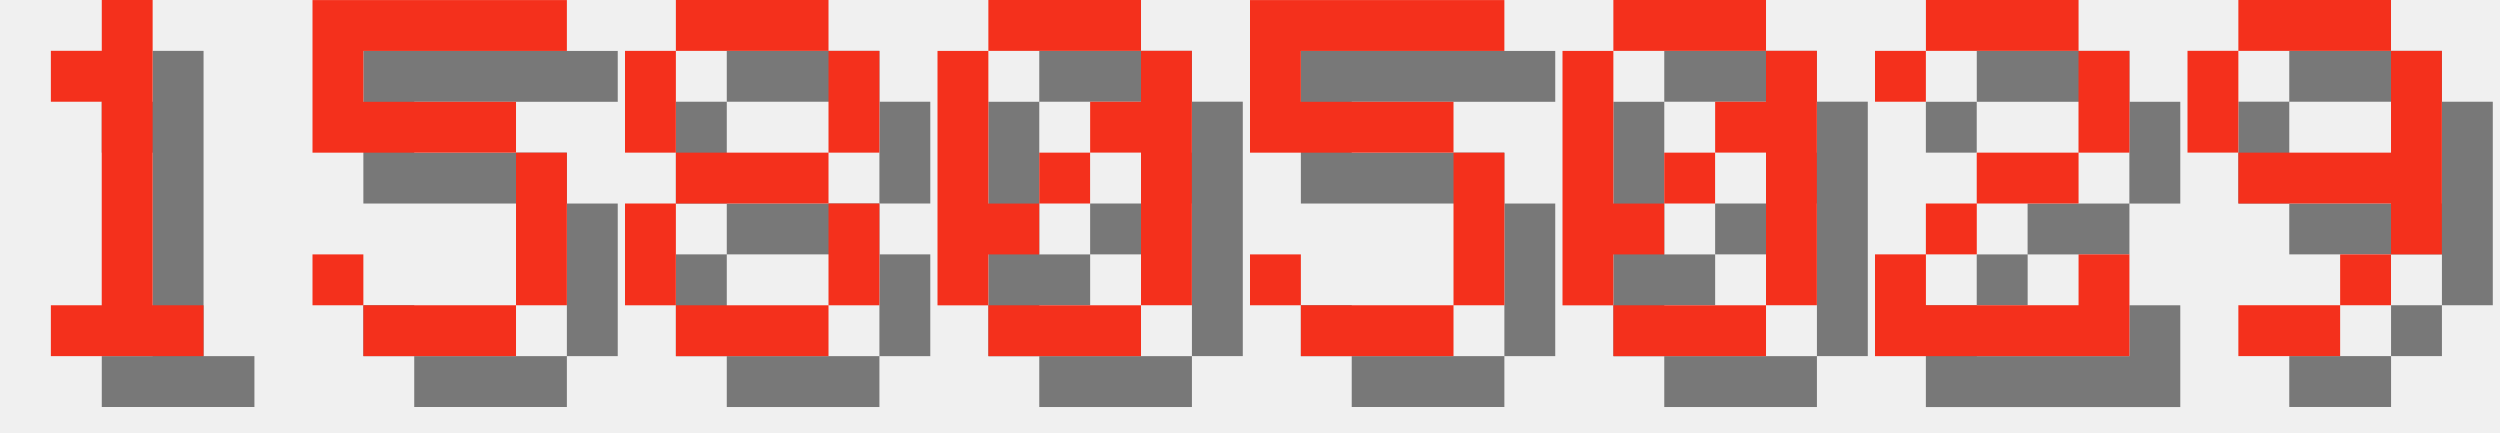
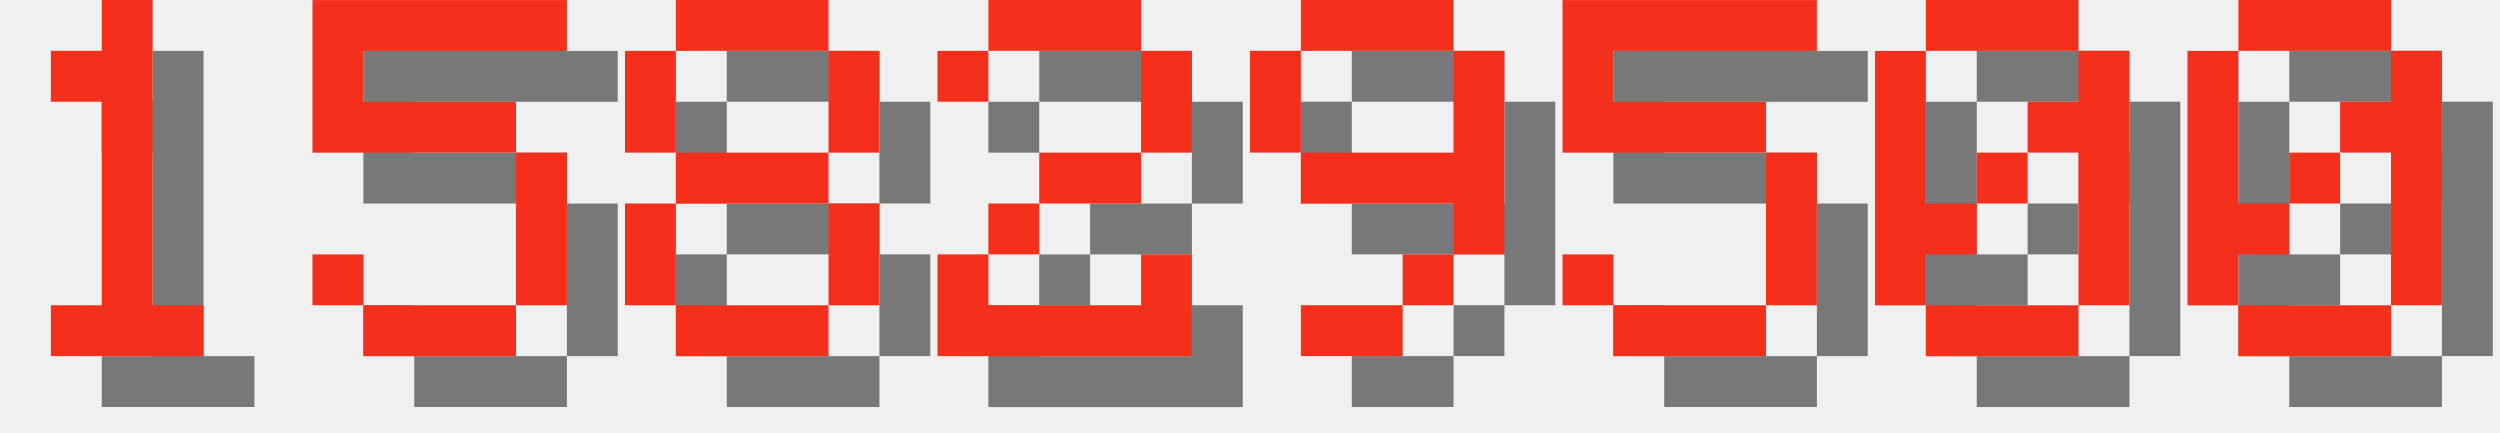
<svg xmlns="http://www.w3.org/2000/svg" version="1.1" width="208.0" height="36">
  <style>
        .text-foreground {
            fill: #F4301C;
        }
        .text-shadow {
            fill: #000000;
            fill-opacity: 0.5;
        }
    </style>
  <g class="digit" id="digit_1" transform="translate(0.0, 0), scale(4)">
    <path id="digit_1_shadow" class="text-shadow" d="m2.117 2.117v1.058h1.058v4.233h-1.058v1.058h3.175v-1.058h-1.058v-6.35h-1.058v1.058h-1.058z" fill-opacity=".5" style="paint-order:stroke fill markers" />
    <path id="digit_1_fg" class="text-foreground" d="m1.058 1.058v1.058h1.058v4.233h-1.058v1.058h3.175v-1.058h-1.058v-6.35h-1.058v1.058h-1.058z" fill="#fff" style="paint-order:stroke fill markers" />
  </g>
  <g class="digit" id="digit_5" transform="translate(26.0, 0), scale(4)">
    <path id="digit_5_shadow" class="text-shadow" d="m1.058 1.058v3.175h4.233v3.175h-3.175v-1.058h-1.058v1.058h1.058v1.058h3.175v-1.058h1.058v-3.175h-1.058v-1.058h-3.175v-1.058h4.233v-1.058h-5.292z" fill-opacity=".5" style="paint-order:stroke fill markers" />
    <path id="digit_5_fg" class="text-foreground" d="m0 0v3.175h4.233v3.175h-3.175v-1.058h-1.058v1.058h1.058v1.058h3.175v-1.058h1.058v-3.175h-1.058v-1.058h-3.175v-1.058h4.233v-1.058h-5.292z" fill="#fff" style="paint-order:stroke fill markers" />
  </g>
  <g class="digit" id="digit_8" transform="translate(52.0, 0), scale(4)">
    <path id="digit_8_shadow" class="text-shadow" d="m2.117 1.058v1.058h3.175v-1.058h-3.175zm3.175 1.058v2.117h1.058v-2.117h-1.058zm0 2.117h-3.175v1.058h3.175v-1.058zm0 1.058v2.117h1.058v-2.117h-1.058zm0 2.117h-3.175v1.058h3.175v-1.058zm-3.175 0v-2.117h-1.058v2.117h1.058zm0-3.175v-2.117h-1.058v2.117h1.058z" fill-opacity=".5" style="paint-order:stroke fill markers" />
    <path id="digit_8_fg" class="text-foreground" d="m1.058 0v1.058h3.175v-1.058h-3.175zm3.175 1.058v2.117h1.058v-2.117h-1.058zm0 2.117h-3.175v1.058h3.175v-1.058zm0 1.058v2.117h1.058v-2.117h-1.058zm0 2.117h-3.175v1.058h3.175v-1.058zm-3.175 0v-2.117h-1.058v2.117h1.058zm0-3.175v-2.117h-1.058v2.117h1.058z" fill="#fff" style="paint-order:stroke fill markers" />
  </g>
-   <g class="digit" id="digit_0" transform="translate(78.0, 0), scale(4)">
+   <g class="digit" id="digit_2" transform="translate(78.0, 0), scale(4)">
+     <path id="digit_2_shadow" class="text-shadow" d="m1.058 2.117v1.058h1.058v-1.058h3.175v2.117h-2.117v1.058h-1.058v1.058h-1.058v2.117h5.292v-2.117h-1.058v1.058h-3.175v-1.058h1.058v-1.058h2.117v-1.058h1.058v-2.117h-1.058v-1.058h-3.175v1.058h-1.058z" fill-opacity=".5" style="paint-order:stroke fill markers" />
+     <path id="digit_2_fg" class="text-foreground" d="m0 1.058v1.058h1.058v-1.058h3.175v2.117h-2.117v1.058h-1.058v1.058h-1.058v2.117h5.292v-2.117h-1.058v1.058h-3.175v-1.058h1.058v-1.058h2.117v-1.058h1.058v-2.117h-1.058v-1.058h-3.175v1.058h-1.058z" fill="#fff" style="paint-order:stroke fill markers" />
+   </g>
+   <g class="digit" id="digit_9" transform="translate(104.0, 0), scale(4)">
+     <path id="digit_9_shadow" class="text-shadow" d="m2.117 1.058v1.058h3.175v-1.058h-3.175zm3.175 1.058v2.117h-3.175v1.058h3.175v1.058h1.058v-4.233h-1.058zm0 4.233h-1.058v1.058h1.058v-1.058zm-1.058 1.058h-2.117v1.058h2.117v-1.058zm-2.117-3.175v-2.117h-1.058v2.117h1.058z" fill-opacity=".5" style="paint-order:stroke fill markers" />
+     <path id="digit_9_fg" class="text-foreground" d="m1.058 0v1.058h3.175v-1.058h-3.175zm3.175 1.058v2.117h-3.175v1.058h3.175v1.058h1.058v-4.233h-1.058zm0 4.233h-1.058v1.058h1.058v-1.058zm-1.058 1.058h-2.117v1.058h2.117v-1.058zm-2.117-3.175v-2.117h-1.058v2.117h1.058z" fill="#fff" style="paint-order:stroke fill markers" />
+   </g>
+   <g class="digit" id="digit_5" transform="translate(130.0, 0), scale(4)">
+     <path id="digit_5_shadow" class="text-shadow" d="m1.058 1.058v3.175h4.233v3.175h-3.175v-1.058h-1.058v1.058h1.058v1.058h3.175v-1.058h1.058v-3.175h-1.058v-1.058h-3.175v-1.058h4.233v-1.058h-5.292z" fill-opacity=".5" style="paint-order:stroke fill markers" />
+     <path id="digit_5_fg" class="text-foreground" d="m0 0v3.175h4.233v3.175h-3.175v-1.058h-1.058v1.058h1.058v1.058h3.175v-1.058h1.058v-3.175h-1.058v-1.058h-3.175v-1.058h4.233v-1.058h-5.292z" fill="#fff" style="paint-order:stroke fill markers" />
+   </g>
+   <g class="digit" id="digit_0" transform="translate(156.0, 0), scale(4)">
    <path id="digit_0_shadow" class="text-shadow" d="m2.117 1.058v1.058h3.175v-1.058h-3.175zm3.175 1.058v1.058h-1.058v1.058h1.058v3.175h1.058v-5.292h-1.058zm0 5.292h-3.175v1.058h3.175v-1.058zm-3.175 0v-1.058h1.058v-1.058h-1.058v-3.175h-1.058v5.292h1.058zm1.058-2.117h1.058v-1.058h-1.058v1.058z" fill-opacity=".5" style="paint-order:stroke fill markers" />
    <path id="digit_0_fg" class="text-foreground" d="m1.058 0v1.058h3.175v-1.058h-3.175zm3.175 1.058v1.058h-1.058v1.058h1.058v3.175h1.058v-5.292h-1.058zm0 5.292h-3.175v1.058h3.175v-1.058zm-3.175 0v-1.058h1.058v-1.058h-1.058v-3.175h-1.058v5.292h1.058zm1.058-2.117h1.058v-1.058h-1.058v1.058z" fill="#fff" style="paint-order:stroke fill markers" />
  </g>
-   <g class="digit" id="digit_5" transform="translate(104.0, 0), scale(4)">
-     <path id="digit_5_shadow" class="text-shadow" d="m1.058 1.058v3.175h4.233v3.175h-3.175v-1.058h-1.058v1.058h1.058v1.058h3.175v-1.058h1.058v-3.175h-1.058v-1.058h-3.175v-1.058h4.233v-1.058h-5.292z" fill-opacity=".5" style="paint-order:stroke fill markers" />
-     <path id="digit_5_fg" class="text-foreground" d="m0 0v3.175h4.233v3.175h-3.175v-1.058h-1.058v1.058h1.058v1.058h3.175v-1.058h1.058v-3.175h-1.058v-1.058h-3.175v-1.058h4.233v-1.058h-5.292z" fill="#fff" style="paint-order:stroke fill markers" />
-   </g>
-   <g class="digit" id="digit_0" transform="translate(130.0, 0), scale(4)">
+   <g class="digit" id="digit_0" transform="translate(182.0, 0), scale(4)">
    <path id="digit_0_shadow" class="text-shadow" d="m2.117 1.058v1.058h3.175v-1.058h-3.175zm3.175 1.058v1.058h-1.058v1.058h1.058v3.175h1.058v-5.292h-1.058zm0 5.292h-3.175v1.058h3.175v-1.058zm-3.175 0v-1.058h1.058v-1.058h-1.058v-3.175h-1.058v5.292h1.058zm1.058-2.117h1.058v-1.058h-1.058v1.058z" fill-opacity=".5" style="paint-order:stroke fill markers" />
    <path id="digit_0_fg" class="text-foreground" d="m1.058 0v1.058h3.175v-1.058h-3.175zm3.175 1.058v1.058h-1.058v1.058h1.058v3.175h1.058v-5.292h-1.058zm0 5.292h-3.175v1.058h3.175v-1.058zm-3.175 0v-1.058h1.058v-1.058h-1.058v-3.175h-1.058v5.292h1.058zm1.058-2.117h1.058v-1.058h-1.058v1.058z" fill="#fff" style="paint-order:stroke fill markers" />
  </g>
-   <g class="digit" id="digit_2" transform="translate(156.0, 0), scale(4)">
-     <path id="digit_2_shadow" class="text-shadow" d="m1.058 2.117v1.058h1.058v-1.058h3.175v2.117h-2.117v1.058h-1.058v1.058h-1.058v2.117h5.292v-2.117h-1.058v1.058h-3.175v-1.058h1.058v-1.058h2.117v-1.058h1.058v-2.117h-1.058v-1.058h-3.175v1.058h-1.058z" fill-opacity=".5" style="paint-order:stroke fill markers" />
-     <path id="digit_2_fg" class="text-foreground" d="m0 1.058v1.058h1.058v-1.058h3.175v2.117h-2.117v1.058h-1.058v1.058h-1.058v2.117h5.292v-2.117h-1.058v1.058h-3.175v-1.058h1.058v-1.058h2.117v-1.058h1.058v-2.117h-1.058v-1.058h-3.175v1.058h-1.058z" fill="#fff" style="paint-order:stroke fill markers" />
-   </g>
-   <g class="digit" id="digit_9" transform="translate(182.0, 0), scale(4)">
-     <path id="digit_9_shadow" class="text-shadow" d="m2.117 1.058v1.058h3.175v-1.058h-3.175zm3.175 1.058v2.117h-3.175v1.058h3.175v1.058h1.058v-4.233h-1.058zm0 4.233h-1.058v1.058h1.058v-1.058zm-1.058 1.058h-2.117v1.058h2.117v-1.058zm-2.117-3.175v-2.117h-1.058v2.117h1.058z" fill-opacity=".5" style="paint-order:stroke fill markers" />
-     <path id="digit_9_fg" class="text-foreground" d="m1.058 0v1.058h3.175v-1.058h-3.175zm3.175 1.058v2.117h-3.175v1.058h3.175v1.058h1.058v-4.233h-1.058zm0 4.233h-1.058v1.058h1.058v-1.058zm-1.058 1.058h-2.117v1.058h2.117v-1.058zm-2.117-3.175v-2.117h-1.058v2.117h1.058z" fill="#fff" style="paint-order:stroke fill markers" />
-   </g>
</svg>
